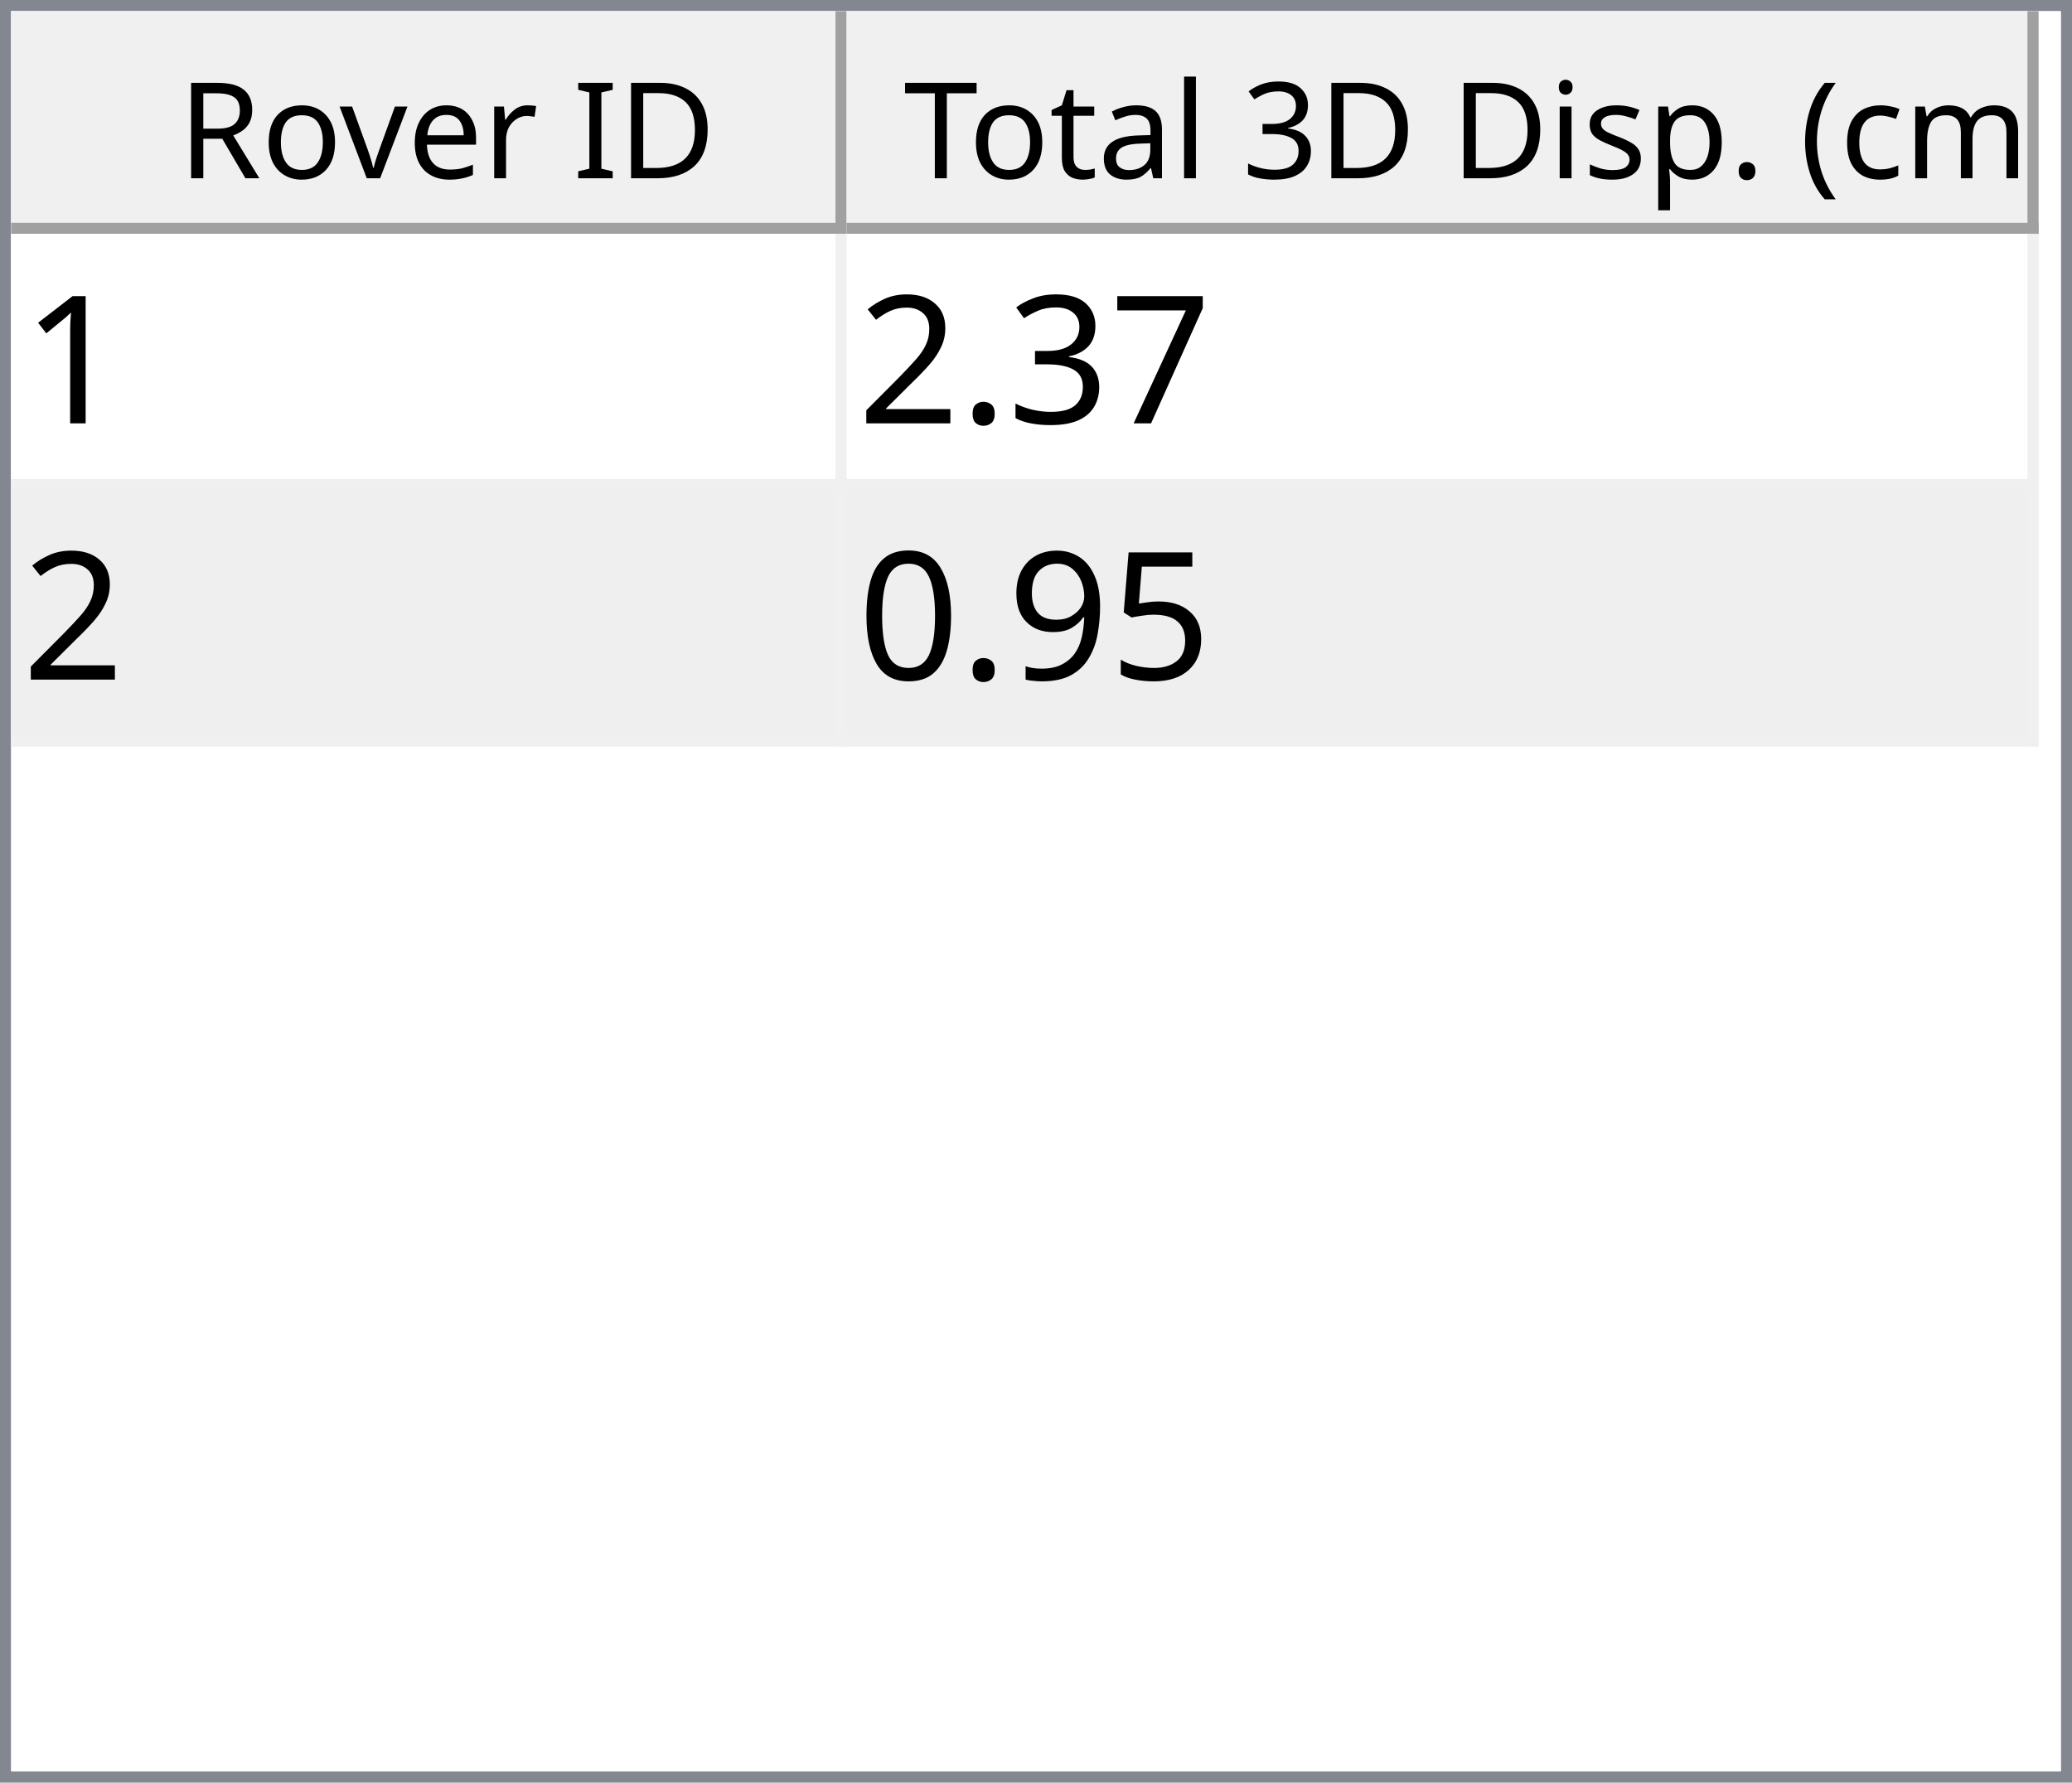
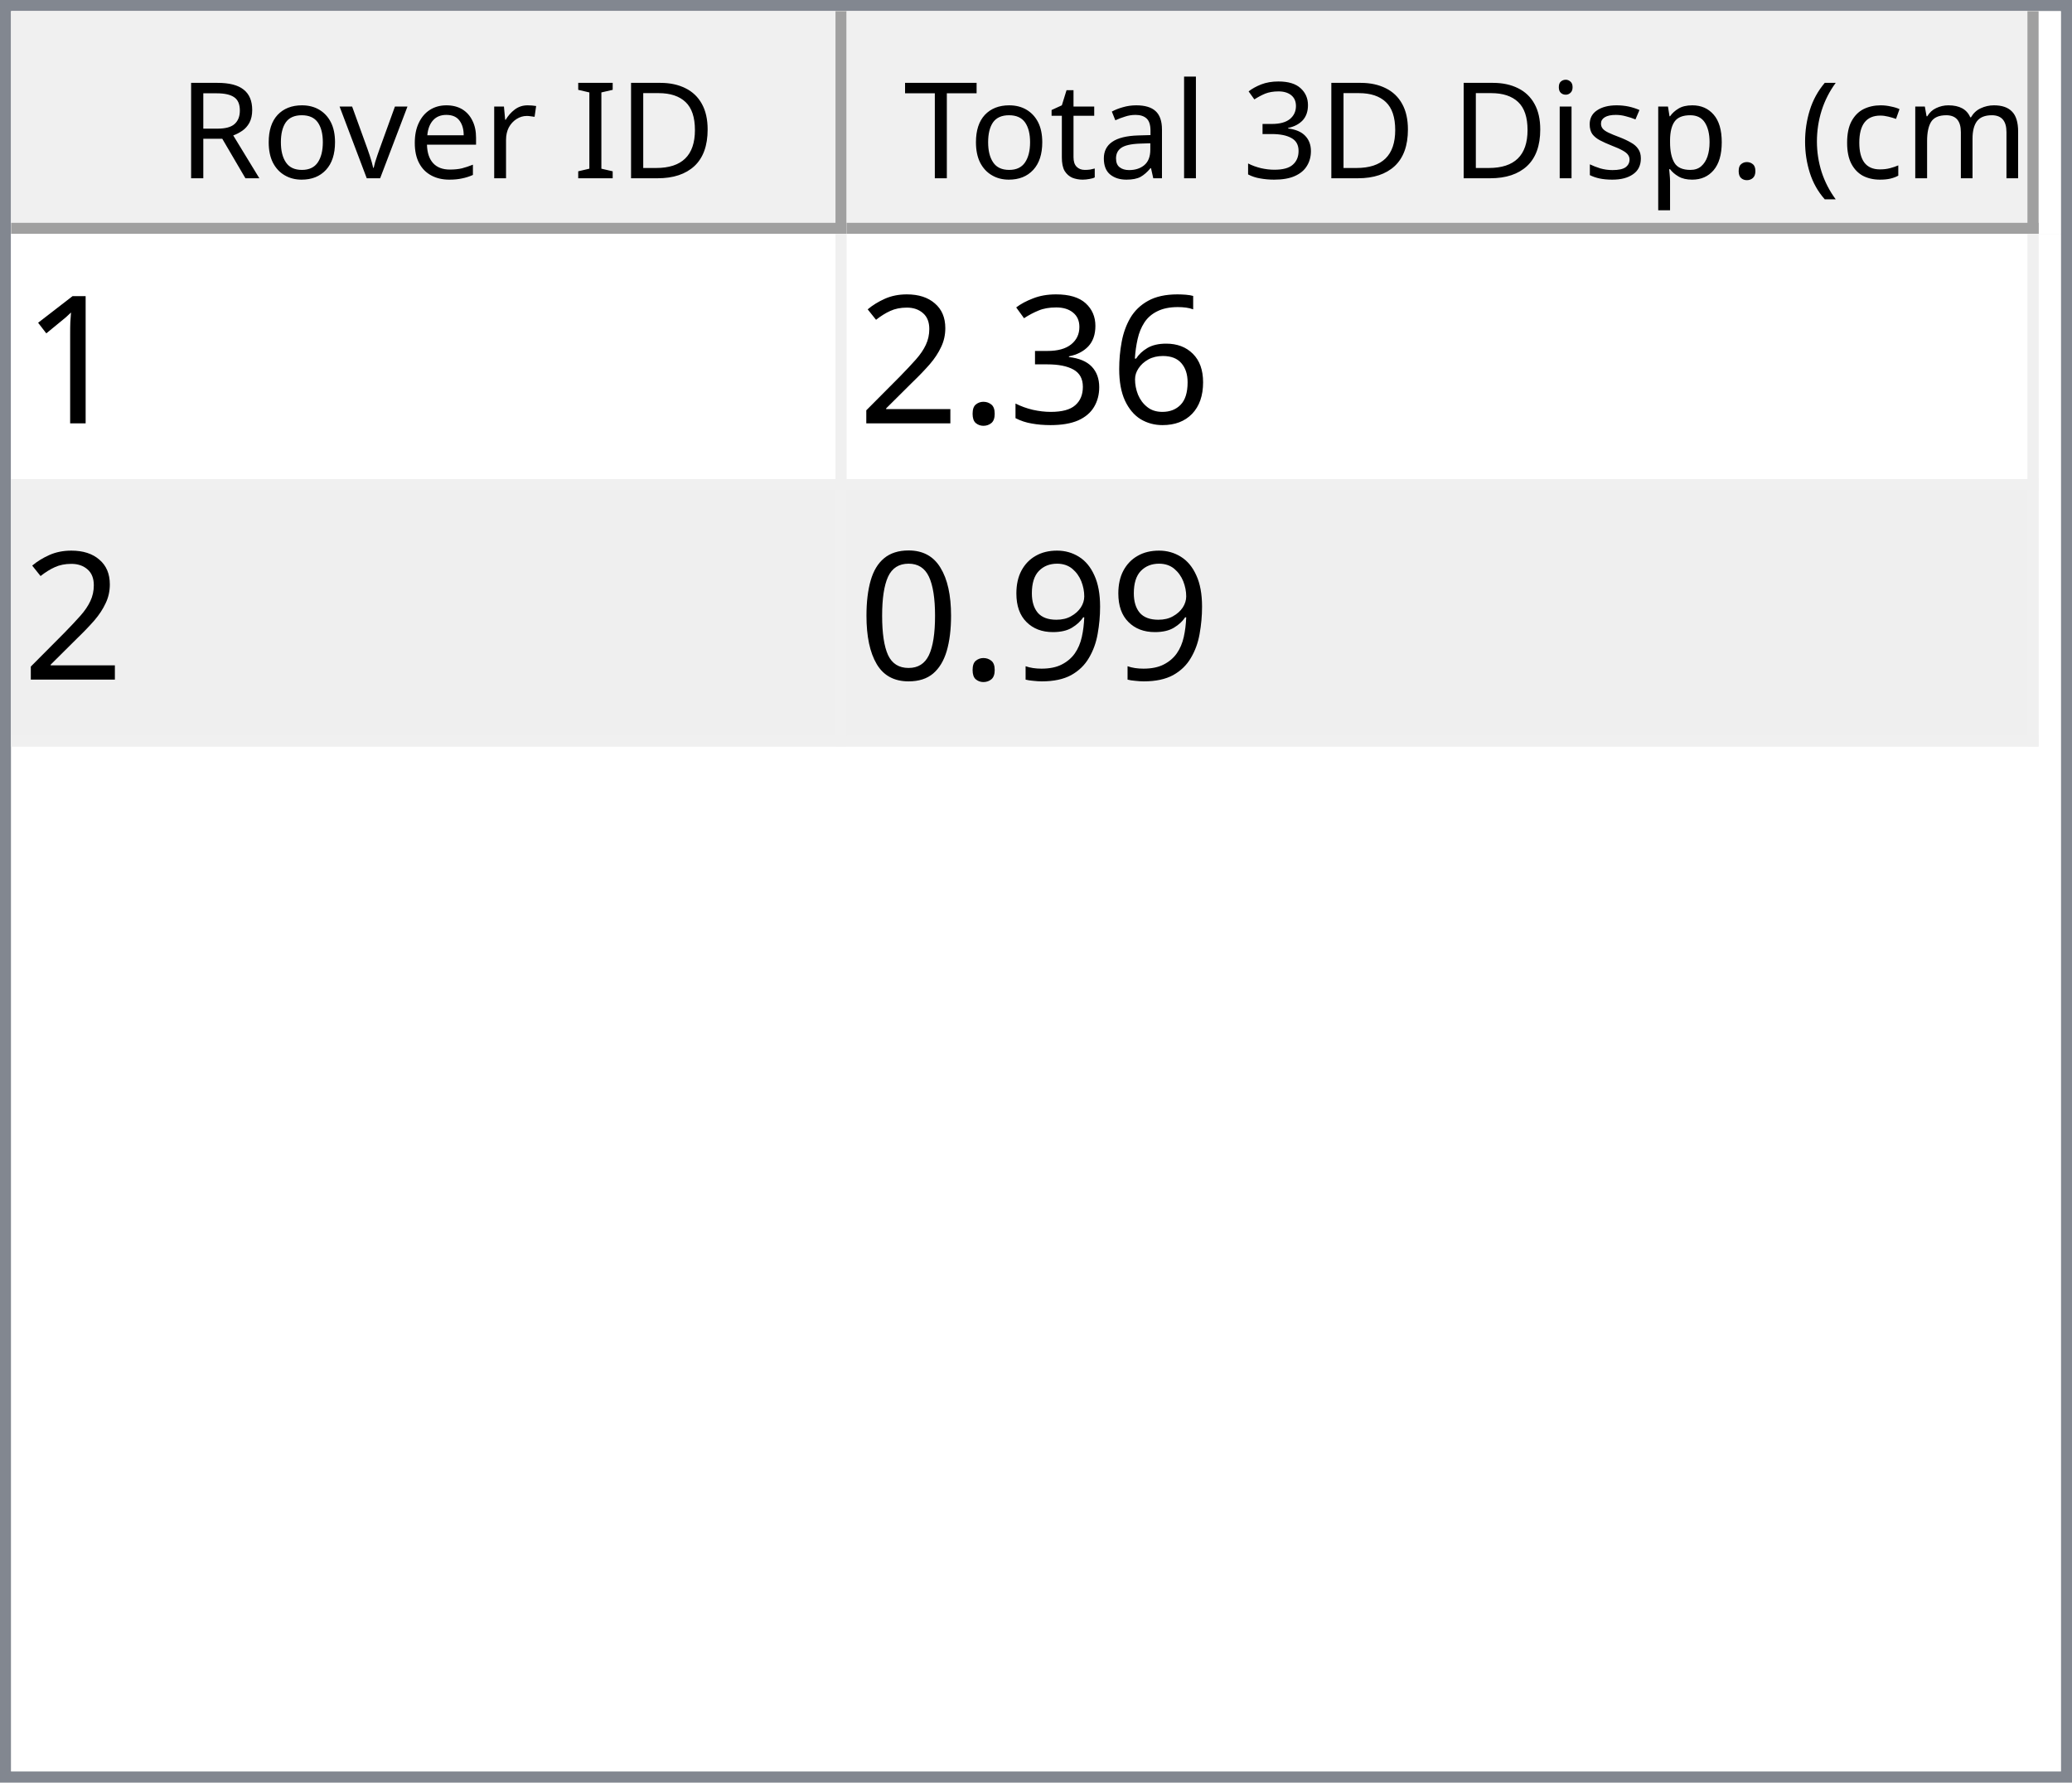
<svg xmlns="http://www.w3.org/2000/svg" style="fill-opacity:1; color-rendering:auto; color-interpolation:auto; text-rendering:auto; stroke:black; stroke-linecap:square; stroke-miterlimit:10; shape-rendering:auto; stroke-opacity:1; fill:black; stroke-dasharray:none; font-weight:normal; stroke-width:1; font-family:'Dialog'; font-style:normal; stroke-linejoin:miter; font-size:12px; stroke-dashoffset:0; image-rendering:auto;" width="186" height="160">
  <defs id="genericDefs" />
  <g>
    <defs id="defs1">
      <clipPath clipPathUnits="userSpaceOnUse" id="clipPath1">
        <path d="M0 0 L186 0 L186 160 L0 160 L0 0 Z" />
      </clipPath>
      <clipPath clipPathUnits="userSpaceOnUse" id="clipPath2">
        <path d="M0 0 L0 160 L186 160 L186 0 Z" />
      </clipPath>
      <clipPath clipPathUnits="userSpaceOnUse" id="clipPath3">
        <path d="M0 0 L0 20 L184 20 L184 0 Z" />
      </clipPath>
      <clipPath clipPathUnits="userSpaceOnUse" id="clipPath4">
        <path d="M0 0 L0 20 L75 20 L75 0 Z" />
      </clipPath>
      <clipPath clipPathUnits="userSpaceOnUse" id="clipPath5">
        <path d="M1 1 L1 19 L74 19 L74 1 Z" />
      </clipPath>
      <clipPath clipPathUnits="userSpaceOnUse" id="clipPath6">
        <path d="M0 0 L0 18 L73 18 L73 0 Z" />
      </clipPath>
      <clipPath clipPathUnits="userSpaceOnUse" id="clipPath7">
        <path d="M-0.5 -0.5 L-0.5 19.5 L74.5 19.5 L74.5 -0.5 Z" />
      </clipPath>
      <clipPath clipPathUnits="userSpaceOnUse" id="clipPath8">
        <path d="M0 0 L0 20 L107 20 L107 0 Z" />
      </clipPath>
      <clipPath clipPathUnits="userSpaceOnUse" id="clipPath9">
        <path d="M1 1 L1 19 L106 19 L106 1 Z" />
      </clipPath>
      <clipPath clipPathUnits="userSpaceOnUse" id="clipPath10">
        <path d="M0 0 L0 18 L105 18 L105 0 Z" />
      </clipPath>
      <clipPath clipPathUnits="userSpaceOnUse" id="clipPath11">
        <path d="M-0.5 -0.5 L-0.5 19.5 L106.5 19.5 L106.5 -0.5 Z" />
      </clipPath>
      <clipPath clipPathUnits="userSpaceOnUse" id="clipPath12">
        <path d="M0 0 L0 138 L184 138 L184 0 Z" />
      </clipPath>
      <clipPath clipPathUnits="userSpaceOnUse" id="clipPath13">
        <path d="M0 0 L0 46 L182 46 L182 0 Z" />
      </clipPath>
      <clipPath clipPathUnits="userSpaceOnUse" id="clipPath14">
        <path d="M-0.5 -0.5 L-0.5 45.5 L181.5 45.5 L181.5 -0.5 Z" />
      </clipPath>
      <clipPath clipPathUnits="userSpaceOnUse" id="clipPath15">
        <path d="M0 0 L0 22 L74 22 L74 0 Z" />
      </clipPath>
      <clipPath clipPathUnits="userSpaceOnUse" id="clipPath16">
        <path d="M0 0 L0 22 L106 22 L106 0 Z" />
      </clipPath>
      <font horiz-adv-x="64.551" id="font1">
        <font-face ascent="107.91" descent="25.098" units-per-em="100" style="font-style:normal; font-family:Segoe UI; font-weight:normal;" />
        <missing-glyph horiz-adv-x="64.551" d="M8.109 0 L8.109 68.266 L56.453 68.266 L56.453 0 L8.109 0 ZM15.328 7.234 L49.219 7.234 L49.219 61.031 L15.328 61.031 L15.328 7.234 Z" />
        <glyph unicode="D" horiz-adv-x="70.117" d="M9.188 0 L9.188 70.016 L28.516 70.016 Q65.531 70.016 65.531 35.891 Q65.531 19.672 55.25 9.836 Q44.969 0 27.734 0 L9.188 0 ZM17.391 62.594 L17.391 7.422 L27.828 7.422 Q41.609 7.422 49.273 14.797 Q56.938 22.172 56.938 35.688 Q56.938 62.594 28.328 62.594 L17.391 62.594 Z" />
        <glyph unicode="I" horiz-adv-x="26.611" d="M17.391 0 L9.188 0 L9.188 70.016 L17.391 70.016 L17.391 0 Z" />
        <glyph unicode=" " horiz-adv-x="27.393" d="" />
        <glyph unicode="r" horiz-adv-x="34.766" d="M34.188 41.891 Q32.078 43.5 28.125 43.5 Q23 43.5 19.555 38.672 Q16.109 33.844 16.109 25.484 L16.109 0 L8.109 0 L8.109 50 L16.109 50 L16.109 39.703 L16.312 39.703 Q18.016 44.969 21.531 47.922 Q25.047 50.875 29.391 50.875 Q32.516 50.875 34.188 50.203 L34.188 41.891 Z" />
        <glyph unicode="e" horiz-adv-x="52.295" d="M48.297 23 L12.984 23 Q13.188 14.656 17.484 10.109 Q21.781 5.562 29.297 5.562 Q37.75 5.562 44.828 11.141 L44.828 3.609 Q38.234 -1.172 27.391 -1.172 Q16.797 -1.172 10.742 5.641 Q4.688 12.453 4.688 24.812 Q4.688 36.469 11.305 43.82 Q17.922 51.172 27.734 51.172 Q37.547 51.172 42.922 44.828 Q48.297 38.484 48.297 27.203 L48.297 23 ZM40.094 29.781 Q40.047 36.719 36.75 40.578 Q33.453 44.438 27.594 44.438 Q21.922 44.438 17.969 40.383 Q14.016 36.328 13.094 29.781 L40.094 29.781 Z" />
        <glyph unicode="v" horiz-adv-x="47.9" d="M47.406 50 L27.484 0 L19.625 0 L0.688 50 L9.469 50 L22.172 13.672 Q23.578 9.672 23.922 6.688 L24.125 6.688 Q24.609 10.453 25.688 13.484 L38.969 50 L47.406 50 Z" />
        <glyph unicode="o" horiz-adv-x="58.594" d="M29 -1.172 Q17.922 -1.172 11.305 5.836 Q4.688 12.844 4.688 24.422 Q4.688 37.016 11.57 44.094 Q18.453 51.172 30.172 51.172 Q41.359 51.172 47.633 44.289 Q53.906 37.406 53.906 25.203 Q53.906 13.234 47.141 6.031 Q40.375 -1.172 29 -1.172 ZM29.594 44.438 Q21.875 44.438 17.383 39.188 Q12.891 33.938 12.891 24.703 Q12.891 15.828 17.43 10.695 Q21.969 5.562 29.594 5.562 Q37.359 5.562 41.531 10.594 Q45.703 15.625 45.703 24.906 Q45.703 34.281 41.531 39.359 Q37.359 44.438 29.594 44.438 Z" />
        <glyph unicode="R" horiz-adv-x="59.814" d="M59.375 0 L49.609 0 L37.891 19.625 Q36.281 22.359 34.766 24.289 Q33.25 26.219 31.664 27.438 Q30.078 28.656 28.25 29.219 Q26.422 29.781 24.125 29.781 L17.391 29.781 L17.391 0 L9.188 0 L9.188 70.016 L30.078 70.016 Q34.672 70.016 38.555 68.867 Q42.438 67.719 45.289 65.375 Q48.141 63.031 49.758 59.547 Q51.375 56.062 51.375 51.375 Q51.375 47.703 50.273 44.656 Q49.172 41.609 47.148 39.211 Q45.125 36.812 42.266 35.133 Q39.406 33.453 35.844 32.516 L35.844 32.328 Q37.594 31.547 38.891 30.547 Q40.188 29.547 41.359 28.18 Q42.531 26.812 43.68 25.078 Q44.828 23.344 46.234 21.047 L59.375 0 ZM17.391 62.594 L17.391 37.203 L28.516 37.203 Q31.594 37.203 34.203 38.133 Q36.812 39.062 38.719 40.797 Q40.625 42.531 41.703 45.047 Q42.781 47.562 42.781 50.688 Q42.781 56.297 39.141 59.445 Q35.5 62.594 28.609 62.594 L17.391 62.594 Z" />
        <glyph unicode=")" horiz-adv-x="30.176" d="M8.297 -15.922 L1.172 -15.922 Q16.406 2.344 16.406 26.812 Q16.406 51.469 1.078 70.016 L8.297 70.016 Q23.531 52.156 23.531 26.703 Q23.531 1.375 8.297 -15.922 Z" />
        <glyph unicode="m" horiz-adv-x="86.133" d="M79.109 0 L71.094 0 L71.094 28.719 Q71.094 37.016 68.531 40.727 Q65.969 44.438 59.906 44.438 Q54.781 44.438 51.195 39.75 Q47.609 35.062 47.609 28.516 L47.609 0 L39.594 0 L39.594 29.688 Q39.594 44.438 28.219 44.438 Q22.953 44.438 19.531 40.016 Q16.109 35.594 16.109 28.516 L16.109 0 L8.109 0 L8.109 50 L16.109 50 L16.109 42.094 L16.312 42.094 Q21.625 51.172 31.844 51.172 Q36.969 51.172 40.773 48.312 Q44.578 45.453 46 40.828 Q51.562 51.172 62.594 51.172 Q79.109 51.172 79.109 30.812 L79.109 0 Z" />
        <glyph unicode="c" horiz-adv-x="46.191" d="M42.188 2.297 Q36.422 -1.172 28.516 -1.172 Q17.828 -1.172 11.258 5.789 Q4.688 12.75 4.688 23.828 Q4.688 36.188 11.766 43.68 Q18.844 51.172 30.672 51.172 Q37.25 51.172 42.281 48.734 L42.281 40.531 Q36.719 44.438 30.375 44.438 Q22.703 44.438 17.797 38.945 Q12.891 33.453 12.891 24.516 Q12.891 15.719 17.508 10.641 Q22.125 5.562 29.891 5.562 Q36.422 5.562 42.188 9.906 L42.188 2.297 Z" />
        <glyph unicode="(" horiz-adv-x="30.176" d="M29.109 -15.922 L21.969 -15.922 Q6.844 1.375 6.844 26.703 Q6.844 52.156 21.969 70.016 L29.203 70.016 Q13.875 51.469 13.875 26.812 Q13.875 2.344 29.109 -15.922 Z" />
        <glyph unicode="." horiz-adv-x="21.68" d="M10.891 -1.078 Q8.641 -1.078 7.055 0.539 Q5.469 2.156 5.469 4.391 Q5.469 6.641 7.055 8.273 Q8.641 9.906 10.891 9.906 Q13.188 9.906 14.797 8.273 Q16.406 6.641 16.406 4.391 Q16.406 2.156 14.797 0.539 Q13.188 -1.078 10.891 -1.078 Z" />
        <glyph unicode="p" horiz-adv-x="58.789" d="M16.312 7.234 L16.109 7.234 L16.109 -23 L8.109 -23 L8.109 50 L16.109 50 L16.109 41.219 L16.312 41.219 Q22.219 51.172 33.594 51.172 Q43.266 51.172 48.688 44.461 Q54.109 37.75 54.109 26.469 Q54.109 13.922 48 6.375 Q41.891 -1.172 31.297 -1.172 Q21.578 -1.172 16.312 7.234 ZM16.109 27.391 L16.109 20.406 Q16.109 14.203 20.141 9.883 Q24.172 5.562 30.375 5.562 Q37.641 5.562 41.773 11.133 Q45.906 16.703 45.906 26.609 Q45.906 34.969 42.047 39.703 Q38.188 44.438 31.594 44.438 Q24.609 44.438 20.359 39.578 Q16.109 34.719 16.109 27.391 Z" />
        <glyph unicode="s" horiz-adv-x="42.432" d="M5.078 1.812 L5.078 10.406 Q11.625 5.562 19.484 5.562 Q30.031 5.562 30.031 12.594 Q30.031 14.594 29.125 15.992 Q28.219 17.391 26.68 18.461 Q25.141 19.531 23.07 20.383 Q21 21.234 18.609 22.172 Q15.281 23.484 12.766 24.828 Q10.25 26.172 8.57 27.859 Q6.891 29.547 6.031 31.695 Q5.172 33.844 5.172 36.719 Q5.172 40.234 6.789 42.945 Q8.406 45.656 11.086 47.484 Q13.766 49.312 17.211 50.242 Q20.656 51.172 24.312 51.172 Q30.812 51.172 35.938 48.922 L35.938 40.828 Q30.422 44.438 23.25 44.438 Q21 44.438 19.195 43.922 Q17.391 43.406 16.094 42.477 Q14.797 41.547 14.086 40.258 Q13.375 38.969 13.375 37.406 Q13.375 35.453 14.086 34.133 Q14.797 32.812 16.164 31.789 Q17.531 30.766 19.484 29.938 Q21.438 29.109 23.922 28.125 Q27.25 26.859 29.883 25.516 Q32.516 24.172 34.375 22.484 Q36.234 20.797 37.234 18.602 Q38.234 16.406 38.234 13.375 Q38.234 9.672 36.602 6.938 Q34.969 4.203 32.234 2.398 Q29.5 0.594 25.93 -0.289 Q22.359 -1.172 18.453 -1.172 Q10.75 -1.172 5.078 1.812 Z" />
        <glyph unicode="i" horiz-adv-x="24.219" d="M12.203 62.703 Q10.062 62.703 8.547 64.164 Q7.031 65.625 7.031 67.875 Q7.031 70.125 8.547 71.609 Q10.062 73.094 12.203 73.094 Q14.406 73.094 15.945 71.609 Q17.484 70.125 17.484 67.875 Q17.484 65.719 15.945 64.211 Q14.406 62.703 12.203 62.703 ZM16.109 0 L8.109 0 L8.109 50 L16.109 50 L16.109 0 Z" />
        <glyph unicode="3" horiz-adv-x="53.906" d="M46.531 19.828 Q46.531 15.094 44.75 11.211 Q42.969 7.328 39.719 4.57 Q36.469 1.812 31.93 0.297 Q27.391 -1.219 21.922 -1.219 Q11.922 -1.219 6 2.594 L6 11.188 Q13.094 5.609 22.219 5.609 Q25.875 5.609 28.828 6.539 Q31.781 7.469 33.906 9.227 Q36.031 10.984 37.18 13.477 Q38.328 15.969 38.328 19.094 Q38.328 32.812 18.797 32.812 L12.984 32.812 L12.984 39.594 L18.5 39.594 Q35.797 39.594 35.797 52.484 Q35.797 64.406 22.609 64.406 Q15.188 64.406 8.688 59.422 L8.688 67.188 Q15.375 71.188 24.609 71.188 Q29 71.188 32.57 69.969 Q36.141 68.75 38.68 66.555 Q41.219 64.359 42.609 61.281 Q44 58.203 44 54.5 Q44 40.672 30.031 36.719 L30.031 36.531 Q33.594 36.141 36.625 34.797 Q39.656 33.453 41.852 31.305 Q44.047 29.156 45.289 26.25 Q46.531 23.344 46.531 19.828 Z" />
        <glyph unicode="l" horiz-adv-x="24.219" d="M16.109 0 L8.109 0 L8.109 74.031 L16.109 74.031 L16.109 0 Z" />
        <glyph unicode="a" horiz-adv-x="50.879" d="M43.891 0 L35.891 0 L35.891 7.812 L35.688 7.812 Q30.469 -1.172 20.312 -1.172 Q12.844 -1.172 8.617 2.781 Q4.391 6.734 4.391 13.281 Q4.391 27.297 20.906 29.594 L35.891 31.688 Q35.891 44.438 25.594 44.438 Q16.547 44.438 9.281 38.281 L9.281 46.484 Q16.656 51.172 26.266 51.172 Q43.891 51.172 43.891 32.516 L43.891 0 ZM35.891 25.297 L23.828 23.641 Q18.266 22.859 15.43 20.875 Q12.594 18.891 12.594 13.875 Q12.594 10.203 15.211 7.883 Q17.828 5.562 22.172 5.562 Q28.125 5.562 32.008 9.742 Q35.891 13.922 35.891 20.312 L35.891 25.297 Z" />
        <glyph unicode="t" horiz-adv-x="33.887" d="M31.297 0.484 Q28.469 -1.078 23.828 -1.078 Q10.688 -1.078 10.688 13.578 L10.688 43.172 L2.094 43.172 L2.094 50 L10.688 50 L10.688 62.203 L18.703 64.797 L18.703 50 L31.297 50 L31.297 43.172 L18.703 43.172 L18.703 14.984 Q18.703 9.969 20.414 7.82 Q22.125 5.672 26.078 5.672 Q29.109 5.672 31.297 7.328 L31.297 0.484 Z" />
        <glyph unicode="T" horiz-adv-x="52.393" d="M50.594 62.594 L30.375 62.594 L30.375 0 L22.172 0 L22.172 62.594 L2 62.594 L2 70.016 L50.594 70.016 L50.594 62.594 Z" />
      </font>
      <font horiz-adv-x="75.0" id="font2">
        <font-face ascent="100.537" descent="21.973" units-per-em="100" style="font-style:normal; font-family:sans-serif; font-weight:normal;" />
        <missing-glyph horiz-adv-x="75.0" d="M12.5 0 L12.5 62.5 L62.5 62.5 L62.5 0 L12.5 0 ZM14.062 1.562 L60.938 1.562 L60.938 60.938 L14.062 60.938 L14.062 1.562 Z" />
        <glyph unicode="1" horiz-adv-x="55.615" d="M37.25 0 L28.469 0 L28.469 56 Q25.297 52.984 20.141 49.953 Q14.984 46.922 10.891 45.406 L10.891 53.906 Q18.266 57.375 23.781 62.305 Q29.297 67.234 31.594 71.875 L37.25 71.875 L37.25 0 Z" />
-         <glyph unicode="7" horiz-adv-x="55.615" d="M4.734 62.203 L4.734 70.656 L51.078 70.656 L51.078 63.812 Q44.234 56.547 37.523 44.484 Q30.812 32.422 27.156 19.672 Q24.516 10.688 23.781 0 L14.75 0 Q14.891 8.453 18.062 20.414 Q21.234 32.375 27.172 43.484 Q33.109 54.594 39.797 62.203 L4.734 62.203 Z" />
+         <glyph unicode="6" horiz-adv-x="55.615" d="M49.75 54.047 L41.016 53.375 Q39.844 58.547 37.703 60.891 Q34.125 64.656 28.906 64.656 Q24.703 64.656 21.531 62.312 Q17.391 59.281 14.992 53.469 Q12.594 47.656 12.5 36.922 Q15.672 41.75 20.266 44.094 Q24.859 46.438 29.891 46.438 Q38.672 46.438 44.852 39.969 Q51.031 33.5 51.031 23.25 Q51.031 16.5 48.125 10.719 Q45.219 4.938 40.141 1.859 Q35.062 -1.219 28.609 -1.219 Q17.625 -1.219 10.695 6.859 Q3.766 14.938 3.766 33.5 Q3.766 54.25 11.422 63.672 Q18.109 71.875 29.438 71.875 Q37.891 71.875 43.289 67.141 Q48.688 62.406 49.75 54.047 ZM13.875 23.188 Q13.875 18.656 15.797 14.508 Q17.719 10.359 21.188 8.18 Q24.656 6 28.469 6 Q34.031 6 38.039 10.492 Q42.047 14.984 42.047 22.703 Q42.047 30.125 38.086 34.398 Q34.125 38.672 28.125 38.672 Q22.172 38.672 18.023 34.398 Q13.875 30.125 13.875 23.188 Z" />
        <glyph unicode="3" horiz-adv-x="55.615" d="M4.203 18.891 L12.984 20.062 Q14.5 12.594 18.141 9.297 Q21.781 6 27 6 Q33.203 6 37.477 10.297 Q41.75 14.594 41.75 20.953 Q41.75 27 37.797 30.93 Q33.844 34.859 27.734 34.859 Q25.25 34.859 21.531 33.891 L22.516 41.609 Q23.391 41.5 23.922 41.5 Q29.547 41.5 34.039 44.43 Q38.531 47.359 38.531 53.469 Q38.531 58.297 35.258 61.477 Q31.984 64.656 26.812 64.656 Q21.688 64.656 18.266 61.43 Q14.844 58.203 13.875 51.766 L5.078 53.328 Q6.688 62.156 12.398 67.016 Q18.109 71.875 26.609 71.875 Q32.469 71.875 37.398 69.359 Q42.328 66.844 44.945 62.5 Q47.562 58.156 47.562 53.266 Q47.562 48.641 45.07 44.828 Q42.578 41.016 37.703 38.766 Q44.047 37.312 47.562 32.695 Q51.078 28.078 51.078 21.141 Q51.078 11.766 44.242 5.25 Q37.406 -1.266 26.953 -1.266 Q17.531 -1.266 11.305 4.352 Q5.078 9.969 4.203 18.891 Z" />
        <glyph unicode="." horiz-adv-x="27.783" d="M9.078 0 L9.078 10.016 L19.094 10.016 L19.094 0 L9.078 0 Z" />
        <glyph unicode="2" horiz-adv-x="55.615" d="M50.344 8.453 L50.344 0 L3.031 0 Q2.938 3.172 4.047 6.109 Q5.859 10.938 9.836 15.625 Q13.812 20.312 21.344 26.469 Q33.016 36.031 37.117 41.625 Q41.219 47.219 41.219 52.203 Q41.219 57.422 37.477 61.008 Q33.734 64.594 27.734 64.594 Q21.391 64.594 17.578 60.789 Q13.766 56.984 13.719 50.25 L4.688 51.172 Q5.609 61.281 11.664 66.578 Q17.719 71.875 27.938 71.875 Q38.234 71.875 44.242 66.164 Q50.25 60.453 50.25 52 Q50.25 47.703 48.492 43.555 Q46.734 39.406 42.656 34.812 Q38.578 30.219 29.109 22.219 Q21.188 15.578 18.945 13.211 Q16.703 10.844 15.234 8.453 L50.344 8.453 Z" />
-         <glyph unicode="5" horiz-adv-x="55.615" d="M4.156 18.75 L13.375 19.531 Q14.406 12.797 18.141 9.398 Q21.875 6 27.156 6 Q33.5 6 37.891 10.789 Q42.281 15.578 42.281 23.484 Q42.281 31 38.062 35.352 Q33.844 39.703 27 39.703 Q22.75 39.703 19.336 37.773 Q15.922 35.844 13.969 32.766 L5.719 33.844 L12.641 70.609 L48.25 70.609 L48.25 62.203 L19.672 62.203 L15.828 42.969 Q22.266 47.469 29.344 47.469 Q38.719 47.469 45.164 40.969 Q51.609 34.469 51.609 24.266 Q51.609 14.547 45.953 7.469 Q39.062 -1.219 27.156 -1.219 Q17.391 -1.219 11.211 4.25 Q5.031 9.719 4.156 18.75 Z" />
        <glyph unicode="9" horiz-adv-x="55.615" d="M5.469 16.547 L13.922 17.328 Q14.984 11.375 18.016 8.688 Q21.047 6 25.781 6 Q29.828 6 32.883 7.859 Q35.938 9.719 37.891 12.82 Q39.844 15.922 41.164 21.195 Q42.484 26.469 42.484 31.938 Q42.484 32.516 42.438 33.688 Q39.797 29.5 35.234 26.883 Q30.672 24.266 25.344 24.266 Q16.453 24.266 10.305 30.711 Q4.156 37.156 4.156 47.703 Q4.156 58.594 10.578 65.234 Q17 71.875 26.656 71.875 Q33.641 71.875 39.43 68.117 Q45.219 64.359 48.219 57.398 Q51.219 50.438 51.219 37.25 Q51.219 23.531 48.242 15.406 Q45.266 7.281 39.383 3.031 Q33.5 -1.219 25.594 -1.219 Q17.188 -1.219 11.867 3.445 Q6.547 8.109 5.469 16.547 ZM41.453 48.141 Q41.453 55.719 37.43 60.156 Q33.406 64.594 27.734 64.594 Q21.875 64.594 17.531 59.812 Q13.188 55.031 13.188 47.406 Q13.188 40.578 17.312 36.305 Q21.438 32.031 27.484 32.031 Q33.594 32.031 37.523 36.305 Q41.453 40.578 41.453 48.141 Z" />
        <glyph unicode="0" horiz-adv-x="55.615" d="M4.156 35.297 Q4.156 48 6.766 55.742 Q9.375 63.484 14.523 67.68 Q19.672 71.875 27.484 71.875 Q33.25 71.875 37.594 69.555 Q41.938 67.234 44.773 62.867 Q47.609 58.5 49.219 52.227 Q50.828 45.953 50.828 35.297 Q50.828 22.703 48.242 14.969 Q45.656 7.234 40.508 3.008 Q35.359 -1.219 27.484 -1.219 Q17.141 -1.219 11.234 6.203 Q4.156 15.141 4.156 35.297 ZM13.188 35.297 Q13.188 17.672 17.312 11.836 Q21.438 6 27.484 6 Q33.547 6 37.672 11.859 Q41.797 17.719 41.797 35.297 Q41.797 52.984 37.672 58.789 Q33.547 64.594 27.391 64.594 Q21.344 64.594 17.719 59.469 Q13.188 52.938 13.188 35.297 Z" />
      </font>
    </defs>
    <g style="fill:white; stroke:white;">
      <rect x="0" y="0" width="186" style="clip-path:url(#clipPath1); stroke:none;" height="160" />
    </g>
    <g style="fill:white; text-rendering:optimizeSpeed; color-rendering:optimizeSpeed; image-rendering:optimizeSpeed; shape-rendering:crispEdges; stroke:white; color-interpolation:sRGB;">
      <rect x="0" width="186" height="160" y="0" style="stroke:none;" />
      <path style="stroke:none;" d="M0 160 L186 160 L186 0 L0 0 Z" />
    </g>
    <g style="fill:rgb(240,240,240); font-family:'Segoe UI'; stroke:rgb(240,240,240);">
      <rect x="0" y="0" width="186" style="clip-path:url(#clipPath2); stroke:none;" height="160" />
    </g>
    <g style="fill:rgb(130,135,144); font-family:'Segoe UI'; stroke:rgb(130,135,144);">
      <path d="M0 0 L186 0 L186 160 L0 160 L0 0 ZM1 1 L185 1 L185 159 L1 159 L1 1 Z" style="fill-rule:evenodd; clip-path:url(#clipPath2); stroke:none;" />
    </g>
    <g style="fill:white; font-family:'Segoe UI'; stroke:white;" transform="translate(1,1)">
      <rect x="0" y="0" width="184" style="clip-path:url(#clipPath3); stroke:none;" height="20" />
    </g>
    <g style="fill:rgb(240,240,240); font-family:'Segoe UI'; stroke:rgb(240,240,240);" transform="translate(1,1)">
      <rect x="0" y="0" width="75" style="clip-path:url(#clipPath4); stroke:none;" height="20" />
    </g>
    <g style="font-family:'Segoe UI';" transform="translate(2,2)">
      <text x="14" xml:space="preserve" y="14" style="clip-path:url(#clipPath6); stroke:none;">Rover ID</text>
    </g>
    <g style="fill:rgb(160,160,160); font-family:'Segoe UI'; stroke:rgb(160,160,160); stroke-linejoin:bevel;" transform="translate(1.5,1.5)">
      <line x1="74" x2="74" y1="0" style="fill:none; clip-path:url(#clipPath7);" y2="19" />
    </g>
    <g style="fill:rgb(160,160,160); font-family:'Segoe UI'; stroke:rgb(160,160,160); stroke-linejoin:bevel;" transform="matrix(1,0,0,1,1,1) translate(0.5,0.5)">
      <line x1="0" x2="74" y1="19" style="fill:none; clip-path:url(#clipPath7);" y2="19" />
    </g>
    <g style="fill:rgb(240,240,240); font-family:'Segoe UI'; stroke:rgb(240,240,240);" transform="translate(76,1)">
      <rect x="0" y="0" width="107" style="clip-path:url(#clipPath8); stroke:none;" height="20" />
    </g>
    <g style="font-family:'Segoe UI';" transform="translate(77,2)">
      <text x="1" xml:space="preserve" y="14" style="clip-path:url(#clipPath10); stroke:none;"> Total 3D Disp. (cm)</text>
    </g>
    <g style="fill:rgb(160,160,160); font-family:'Segoe UI'; stroke:rgb(160,160,160); stroke-linejoin:bevel;" transform="translate(76.5,1.5)">
      <line x1="106" x2="106" y1="0" style="fill:none; clip-path:url(#clipPath11);" y2="19" />
    </g>
    <g style="fill:rgb(160,160,160); font-family:'Segoe UI'; stroke:rgb(160,160,160); stroke-linejoin:bevel;" transform="matrix(1,0,0,1,76,1) translate(0.5,0.5)">
      <line x1="0" x2="106" y1="19" style="fill:none; clip-path:url(#clipPath11);" y2="19" />
    </g>
    <g style="fill:white; font-family:'Segoe UI'; stroke:white;" transform="translate(1,21)">
      <rect x="0" y="0" width="184" style="clip-path:url(#clipPath12); stroke:none;" height="138" />
    </g>
    <g style="fill:rgb(240,240,240); font-size:16px; font-family:sans-serif; stroke:rgb(240,240,240);" transform="translate(1,21)">
      <rect x="0" y="0" width="182" style="clip-path:url(#clipPath13); stroke:none;" height="46" />
      <line transform="translate(0.5,0.5)" x1="0" x2="181" y1="22" style="clip-path:url(#clipPath14); fill:none; stroke-linejoin:bevel;" y2="22" />
    </g>
    <g transform="matrix(1,0,0,1,1,21) translate(0.5,0.5)" style="fill:rgb(240,240,240); font-size:16px; font-family:sans-serif; stroke:rgb(240,240,240); stroke-linejoin:bevel;">
      <line x1="0" x2="181" y1="45" style="fill:none; clip-path:url(#clipPath14);" y2="45" />
    </g>
    <g transform="matrix(1,0,0,1,1,21) translate(0.5,0.5)" style="fill:rgb(240,240,240); font-size:16px; font-family:sans-serif; stroke:rgb(240,240,240); stroke-linejoin:bevel;">
      <line x1="74" x2="74" y1="0" style="fill:none; clip-path:url(#clipPath14);" y2="45" />
    </g>
    <g transform="matrix(1,0,0,1,1,21) translate(0.5,0.5)" style="fill:rgb(240,240,240); font-size:16px; font-family:sans-serif; stroke:rgb(240,240,240); stroke-linejoin:bevel;">
      <line x1="181" x2="181" y1="0" style="fill:none; clip-path:url(#clipPath14);" y2="45" />
    </g>
    <g style="fill:white; font-size:16px; font-family:sans-serif; stroke:white;" transform="matrix(1,0,0,1,1,21)">
      <rect x="0" y="0" width="74" style="clip-path:url(#clipPath15); stroke:none;" height="22" />
      <text x="1" y="17" style="fill:black; clip-path:url(#clipPath15); stroke:none;" xml:space="preserve">1</text>
    </g>
    <g style="fill:white; font-size:16px; font-family:sans-serif; stroke:white;" transform="matrix(1,0,0,1,1,21) translate(75,0)">
      <rect x="0" y="0" width="106" style="clip-path:url(#clipPath16); stroke:none;" height="22" />
-       <text x="1" y="17" style="fill:black; clip-path:url(#clipPath16); stroke:none;" xml:space="preserve">2.37</text>
+       <text x="1" y="17" style="fill:black; clip-path:url(#clipPath16); stroke:none;" xml:space="preserve">2.36</text>
    </g>
    <g style="fill:rgb(239,239,239); font-size:16px; font-family:sans-serif; stroke:rgb(239,239,239);" transform="matrix(1,0,0,1,1,21) translate(0,23)">
      <rect x="0" y="0" width="74" style="clip-path:url(#clipPath15); stroke:none;" height="22" />
      <text x="1" y="17" style="fill:black; clip-path:url(#clipPath15); stroke:none;" xml:space="preserve">2</text>
    </g>
    <g style="fill:rgb(239,239,239); font-size:16px; font-family:sans-serif; stroke:rgb(239,239,239);" transform="matrix(1,0,0,1,1,21) translate(75,23)">
      <rect x="0" y="0" width="106" style="clip-path:url(#clipPath16); stroke:none;" height="22" />
-       <text x="1" y="17" style="fill:black; clip-path:url(#clipPath16); stroke:none;" xml:space="preserve">0.95</text>
+       <text x="1" y="17" style="fill:black; clip-path:url(#clipPath16); stroke:none;" xml:space="preserve">0.99</text>
    </g>
  </g>
</svg>
